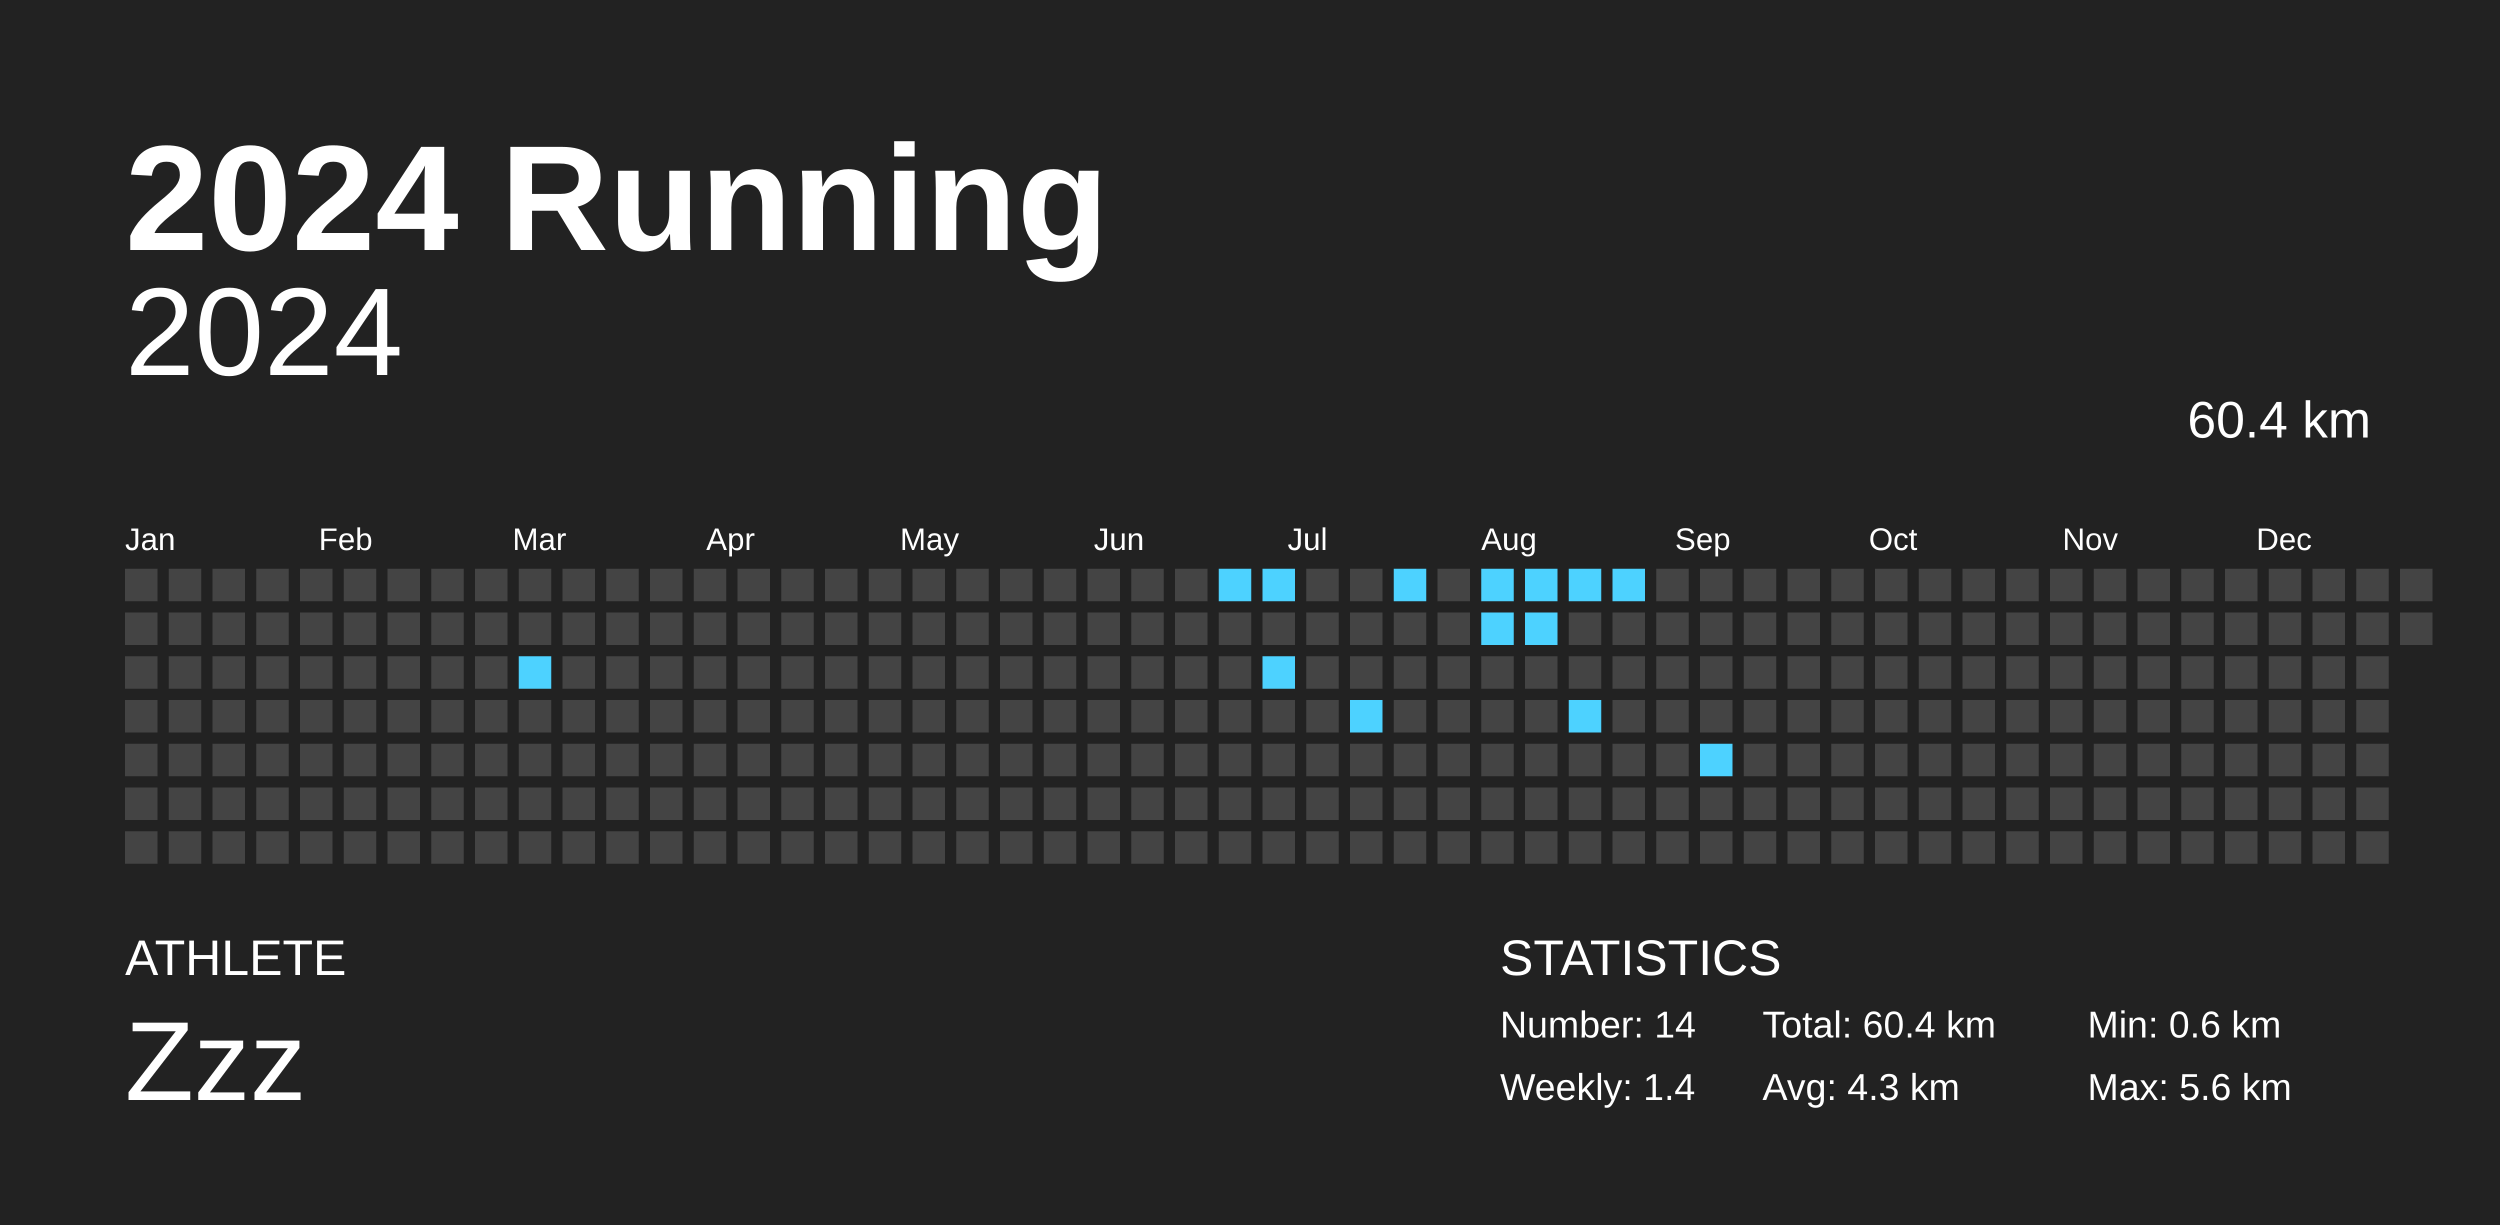
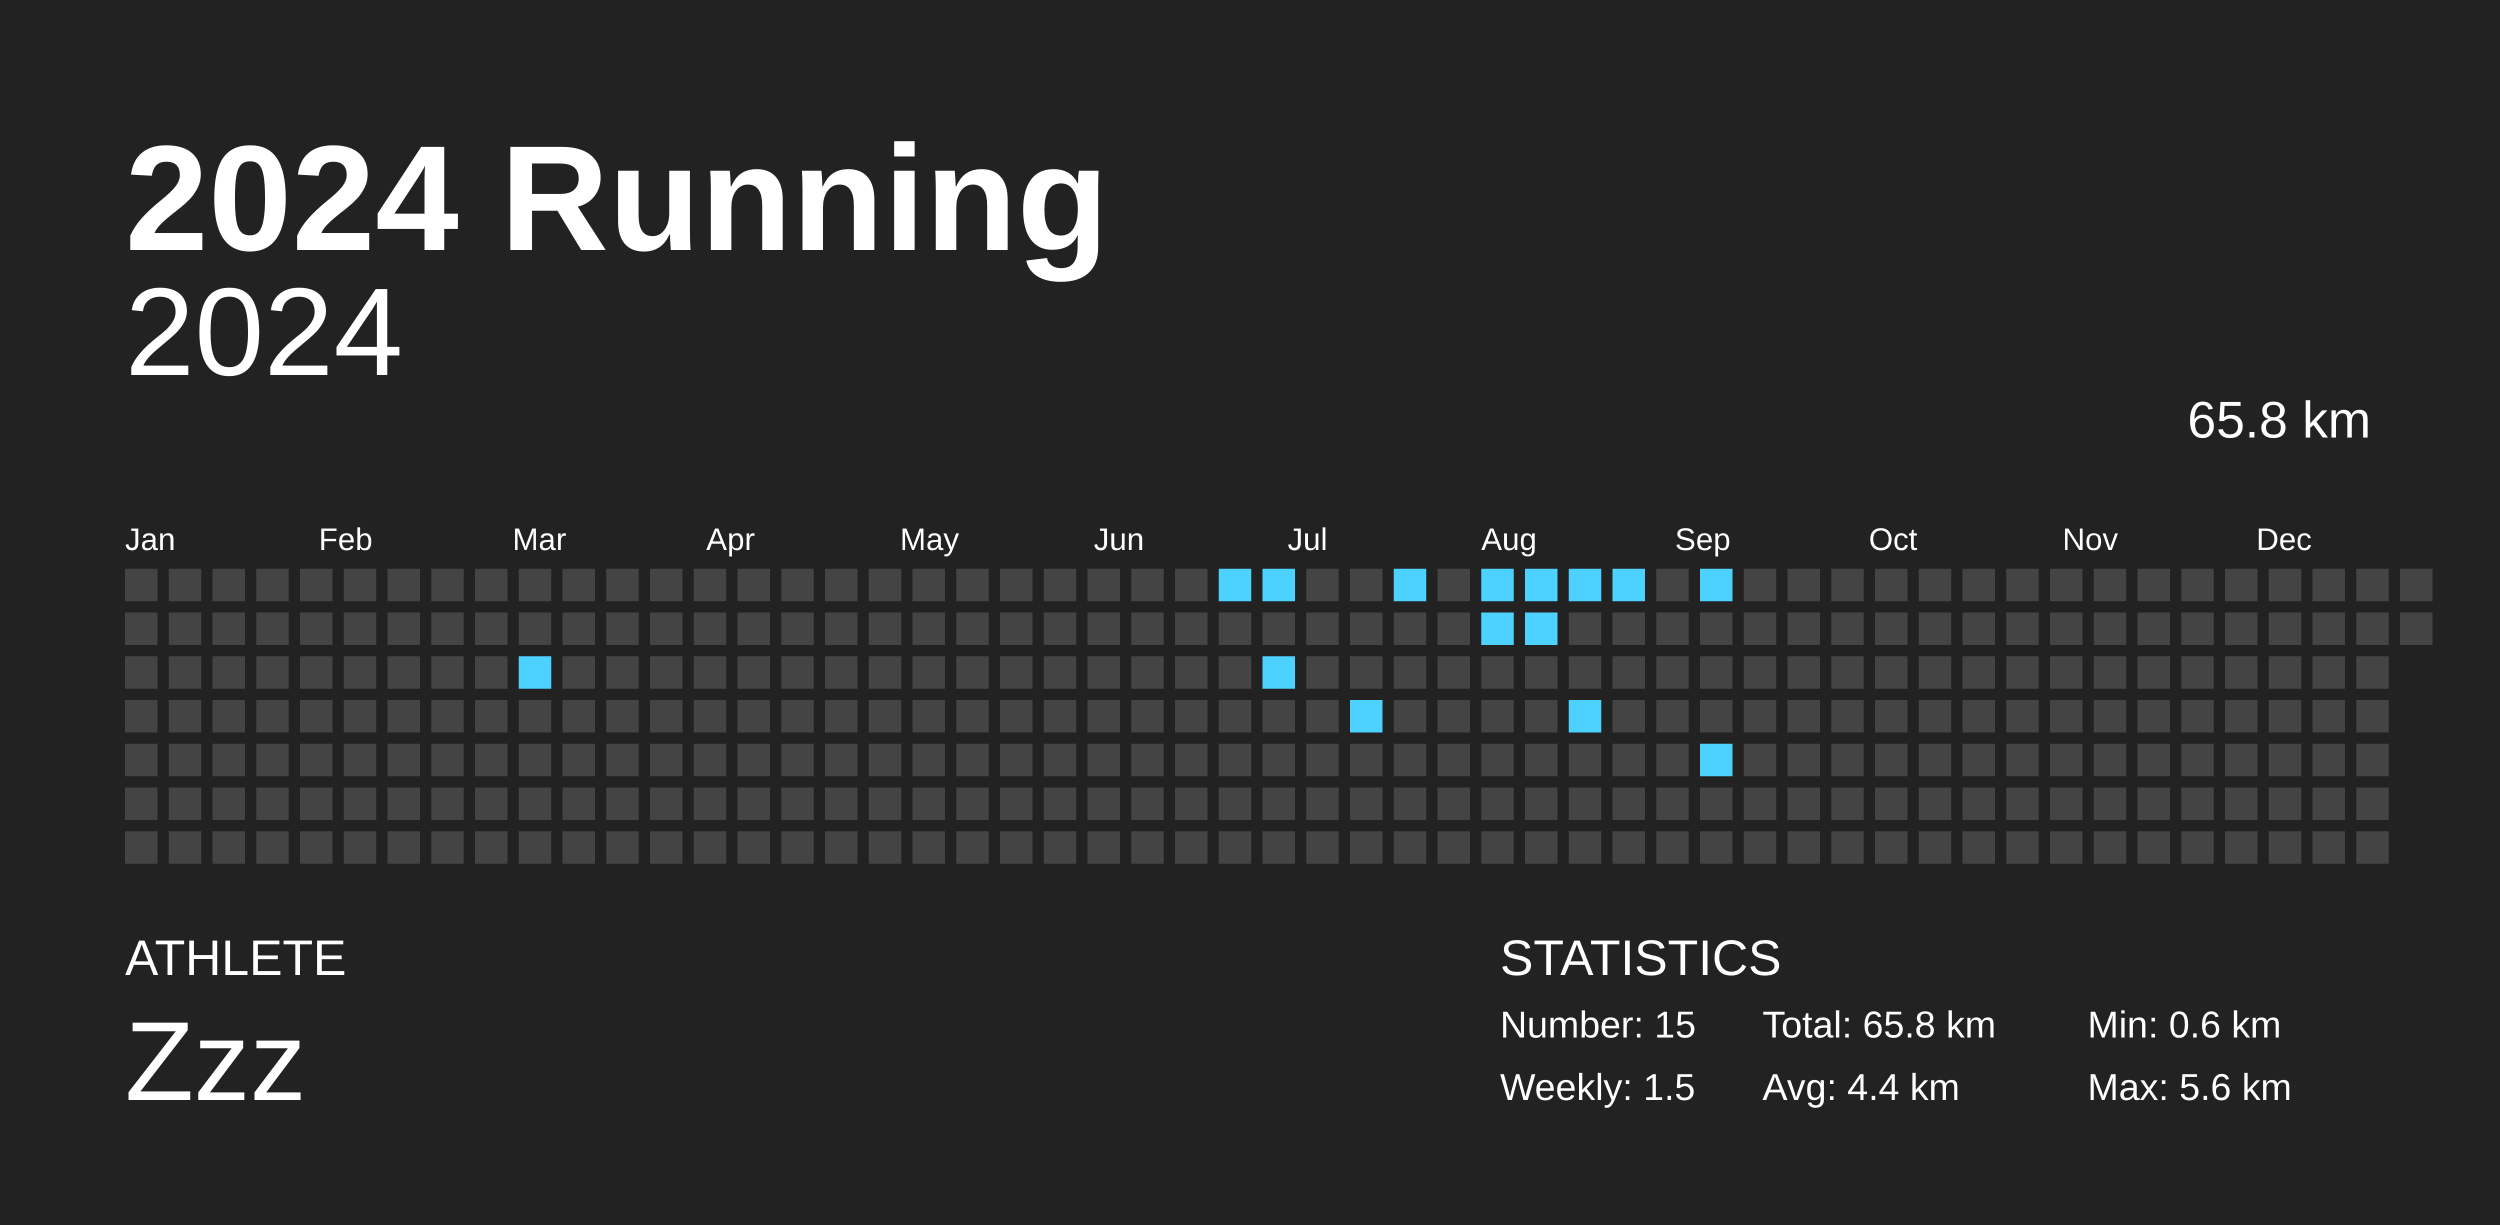
<svg xmlns="http://www.w3.org/2000/svg" baseProfile="full" height="98mm" version="1.1" viewBox="0,0,200,98" width="200mm">
  <defs />
  <rect fill="#222222" height="98" width="200" x="0" y="0" />
  <text fill="#FFFFFF" style="font-size:12px; font-family:Arial; font-weight:bold;" x="10" y="20">2024 Running</text>
  <text fill="#FFFFFF" style="font-size:4px; font-family:Arial" x="10" y="78">ATHLETE</text>
  <text fill="#FFFFFF" style="font-size:9px; font-family:Arial" x="10" y="88">Zzz</text>
  <text fill="#FFFFFF" style="font-size:4px; font-family:Arial" x="120" y="78">STATISTICS</text>
-   <text fill="#FFFFFF" style="font-size:3px; font-family:Arial" x="120" y="83">Number: 14</text>
-   <text fill="#FFFFFF" style="font-size:3px; font-family:Arial" x="120" y="88">Weekly: 1.4</text>
-   <text fill="#FFFFFF" style="font-size:3px; font-family:Arial" x="141" y="83">Total: 60.4 km</text>
-   <text fill="#FFFFFF" style="font-size:3px; font-family:Arial" x="141" y="88">Avg: 4.3 km</text>
+   <text fill="#FFFFFF" style="font-size:3px; font-family:Arial" x="120" y="83">Number: 15</text>
+   <text fill="#FFFFFF" style="font-size:3px; font-family:Arial" x="120" y="88">Weekly: 1.5</text>
+   <text fill="#FFFFFF" style="font-size:3px; font-family:Arial" x="141" y="83">Total: 65.8 km</text>
+   <text fill="#FFFFFF" style="font-size:3px; font-family:Arial" x="141" y="88">Avg: 4.4 km</text>
  <text fill="#FFFFFF" style="font-size:3px; font-family:Arial" x="167" y="83">Min: 0.6 km</text>
  <text fill="#FFFFFF" style="font-size:3px; font-family:Arial" x="167" y="88">Max: 5.6 km</text>
  <text alignment-baseline="hanging" fill="#FFFFFF" style="font-size:10.0px; font-family:Arial;" x="10" y="30">2024</text>
-   <text alignment-baseline="hanging" fill="#FFFFFF" style="font-size:4.125px; font-family:Arial;" x="175" y="35">60.4 km</text>
+   <text alignment-baseline="hanging" fill="#FFFFFF" style="font-size:4.125px; font-family:Arial;" x="175" y="35">65.8 km</text>
  <text fill="#FFFFFF" style="font-size:2.5px; font-family:Arial" x="10.0" y="44">Jan</text>
  <text fill="#FFFFFF" style="font-size:2.5px; font-family:Arial" x="25.5" y="44">Feb</text>
  <text fill="#FFFFFF" style="font-size:2.5px; font-family:Arial" x="41.0" y="44">Mar</text>
  <text fill="#FFFFFF" style="font-size:2.5px; font-family:Arial" x="56.5" y="44">Apr</text>
  <text fill="#FFFFFF" style="font-size:2.5px; font-family:Arial" x="72.0" y="44">May</text>
  <text fill="#FFFFFF" style="font-size:2.5px; font-family:Arial" x="87.5" y="44">Jun</text>
  <text fill="#FFFFFF" style="font-size:2.5px; font-family:Arial" x="103.0" y="44">Jul</text>
  <text fill="#FFFFFF" style="font-size:2.5px; font-family:Arial" x="118.5" y="44">Aug</text>
  <text fill="#FFFFFF" style="font-size:2.5px; font-family:Arial" x="134.0" y="44">Sep</text>
  <text fill="#FFFFFF" style="font-size:2.5px; font-family:Arial" x="149.5" y="44">Oct</text>
  <text fill="#FFFFFF" style="font-size:2.5px; font-family:Arial" x="165.0" y="44">Nov</text>
  <text fill="#FFFFFF" style="font-size:2.5px; font-family:Arial" x="180.5" y="44">Dec</text>
  <rect fill="#444444" height="2.6" width="2.6" x="10.0" y="45.5" />
  <rect fill="#444444" height="2.6" width="2.6" x="10.0" y="49.0" />
  <rect fill="#444444" height="2.6" width="2.6" x="10.0" y="52.5" />
  <rect fill="#444444" height="2.6" width="2.6" x="10.0" y="56.0" />
  <rect fill="#444444" height="2.6" width="2.6" x="10.0" y="59.5" />
  <rect fill="#444444" height="2.6" width="2.6" x="10.0" y="63.0" />
  <rect fill="#444444" height="2.6" width="2.6" x="10.0" y="66.5" />
  <rect fill="#444444" height="2.6" width="2.6" x="13.5" y="45.5" />
  <rect fill="#444444" height="2.6" width="2.6" x="13.5" y="49.0" />
  <rect fill="#444444" height="2.6" width="2.6" x="13.5" y="52.5" />
  <rect fill="#444444" height="2.6" width="2.6" x="13.5" y="56.0" />
  <rect fill="#444444" height="2.6" width="2.6" x="13.5" y="59.5" />
  <rect fill="#444444" height="2.6" width="2.6" x="13.5" y="63.0" />
  <rect fill="#444444" height="2.6" width="2.6" x="13.5" y="66.5" />
  <rect fill="#444444" height="2.6" width="2.6" x="17.0" y="45.5" />
  <rect fill="#444444" height="2.6" width="2.6" x="17.0" y="49.0" />
  <rect fill="#444444" height="2.6" width="2.6" x="17.0" y="52.5" />
  <rect fill="#444444" height="2.6" width="2.6" x="17.0" y="56.0" />
  <rect fill="#444444" height="2.6" width="2.6" x="17.0" y="59.5" />
  <rect fill="#444444" height="2.6" width="2.6" x="17.0" y="63.0" />
  <rect fill="#444444" height="2.6" width="2.6" x="17.0" y="66.5" />
  <rect fill="#444444" height="2.6" width="2.6" x="20.5" y="45.5" />
  <rect fill="#444444" height="2.6" width="2.6" x="20.5" y="49.0" />
  <rect fill="#444444" height="2.6" width="2.6" x="20.5" y="52.5" />
  <rect fill="#444444" height="2.6" width="2.6" x="20.5" y="56.0" />
  <rect fill="#444444" height="2.6" width="2.6" x="20.5" y="59.5" />
  <rect fill="#444444" height="2.6" width="2.6" x="20.5" y="63.0" />
  <rect fill="#444444" height="2.6" width="2.6" x="20.5" y="66.5" />
  <rect fill="#444444" height="2.6" width="2.6" x="24.0" y="45.5" />
  <rect fill="#444444" height="2.6" width="2.6" x="24.0" y="49.0" />
  <rect fill="#444444" height="2.6" width="2.6" x="24.0" y="52.5" />
  <rect fill="#444444" height="2.6" width="2.6" x="24.0" y="56.0" />
  <rect fill="#444444" height="2.6" width="2.6" x="24.0" y="59.5" />
  <rect fill="#444444" height="2.6" width="2.6" x="24.0" y="63.0" />
  <rect fill="#444444" height="2.6" width="2.6" x="24.0" y="66.5" />
  <rect fill="#444444" height="2.6" width="2.6" x="27.5" y="45.5" />
  <rect fill="#444444" height="2.6" width="2.6" x="27.5" y="49.0" />
  <rect fill="#444444" height="2.6" width="2.6" x="27.5" y="52.5" />
  <rect fill="#444444" height="2.6" width="2.6" x="27.5" y="56.0" />
  <rect fill="#444444" height="2.6" width="2.6" x="27.5" y="59.5" />
  <rect fill="#444444" height="2.6" width="2.6" x="27.5" y="63.0" />
  <rect fill="#444444" height="2.6" width="2.6" x="27.5" y="66.5" />
  <rect fill="#444444" height="2.6" width="2.6" x="31.0" y="45.5" />
  <rect fill="#444444" height="2.6" width="2.6" x="31.0" y="49.0" />
  <rect fill="#444444" height="2.6" width="2.6" x="31.0" y="52.5" />
  <rect fill="#444444" height="2.6" width="2.6" x="31.0" y="56.0" />
  <rect fill="#444444" height="2.6" width="2.6" x="31.0" y="59.5" />
  <rect fill="#444444" height="2.6" width="2.6" x="31.0" y="63.0" />
  <rect fill="#444444" height="2.6" width="2.6" x="31.0" y="66.5" />
  <rect fill="#444444" height="2.6" width="2.6" x="34.5" y="45.5" />
  <rect fill="#444444" height="2.6" width="2.6" x="34.5" y="49.0" />
  <rect fill="#444444" height="2.6" width="2.6" x="34.5" y="52.5" />
  <rect fill="#444444" height="2.6" width="2.6" x="34.5" y="56.0" />
  <rect fill="#444444" height="2.6" width="2.6" x="34.5" y="59.5" />
  <rect fill="#444444" height="2.6" width="2.6" x="34.5" y="63.0" />
  <rect fill="#444444" height="2.6" width="2.6" x="34.5" y="66.5" />
  <rect fill="#444444" height="2.6" width="2.6" x="38.0" y="45.5" />
  <rect fill="#444444" height="2.6" width="2.6" x="38.0" y="49.0" />
  <rect fill="#444444" height="2.6" width="2.6" x="38.0" y="52.5" />
  <rect fill="#444444" height="2.6" width="2.6" x="38.0" y="56.0" />
  <rect fill="#444444" height="2.6" width="2.6" x="38.0" y="59.5" />
  <rect fill="#444444" height="2.6" width="2.6" x="38.0" y="63.0" />
  <rect fill="#444444" height="2.6" width="2.6" x="38.0" y="66.5" />
  <rect fill="#444444" height="2.6" width="2.6" x="41.5" y="45.5" />
  <rect fill="#444444" height="2.6" width="2.6" x="41.5" y="49.0" />
  <rect fill="#4dd2ff" height="2.6" width="2.6" x="41.5" y="52.5" />
  <rect fill="#444444" height="2.6" width="2.6" x="41.5" y="56.0" />
  <rect fill="#444444" height="2.6" width="2.6" x="41.5" y="59.5" />
  <rect fill="#444444" height="2.6" width="2.6" x="41.5" y="63.0" />
  <rect fill="#444444" height="2.6" width="2.6" x="41.5" y="66.5" />
  <rect fill="#444444" height="2.6" width="2.6" x="45.0" y="45.5" />
  <rect fill="#444444" height="2.6" width="2.6" x="45.0" y="49.0" />
  <rect fill="#444444" height="2.6" width="2.6" x="45.0" y="52.5" />
  <rect fill="#444444" height="2.6" width="2.6" x="45.0" y="56.0" />
  <rect fill="#444444" height="2.6" width="2.6" x="45.0" y="59.5" />
  <rect fill="#444444" height="2.6" width="2.6" x="45.0" y="63.0" />
  <rect fill="#444444" height="2.6" width="2.6" x="45.0" y="66.5" />
  <rect fill="#444444" height="2.6" width="2.6" x="48.5" y="45.5" />
  <rect fill="#444444" height="2.6" width="2.6" x="48.5" y="49.0" />
  <rect fill="#444444" height="2.6" width="2.6" x="48.5" y="52.5" />
  <rect fill="#444444" height="2.6" width="2.6" x="48.5" y="56.0" />
  <rect fill="#444444" height="2.6" width="2.6" x="48.5" y="59.5" />
  <rect fill="#444444" height="2.6" width="2.6" x="48.5" y="63.0" />
  <rect fill="#444444" height="2.6" width="2.6" x="48.5" y="66.5" />
  <rect fill="#444444" height="2.6" width="2.6" x="52.0" y="45.5" />
  <rect fill="#444444" height="2.6" width="2.6" x="52.0" y="49.0" />
  <rect fill="#444444" height="2.6" width="2.6" x="52.0" y="52.5" />
  <rect fill="#444444" height="2.6" width="2.6" x="52.0" y="56.0" />
  <rect fill="#444444" height="2.6" width="2.6" x="52.0" y="59.5" />
  <rect fill="#444444" height="2.6" width="2.6" x="52.0" y="63.0" />
  <rect fill="#444444" height="2.6" width="2.6" x="52.0" y="66.5" />
  <rect fill="#444444" height="2.6" width="2.6" x="55.5" y="45.5" />
  <rect fill="#444444" height="2.6" width="2.6" x="55.5" y="49.0" />
  <rect fill="#444444" height="2.6" width="2.6" x="55.5" y="52.5" />
  <rect fill="#444444" height="2.6" width="2.6" x="55.5" y="56.0" />
  <rect fill="#444444" height="2.6" width="2.6" x="55.5" y="59.5" />
  <rect fill="#444444" height="2.6" width="2.6" x="55.5" y="63.0" />
  <rect fill="#444444" height="2.6" width="2.6" x="55.5" y="66.5" />
  <rect fill="#444444" height="2.6" width="2.6" x="59.0" y="45.5" />
  <rect fill="#444444" height="2.6" width="2.6" x="59.0" y="49.0" />
  <rect fill="#444444" height="2.6" width="2.6" x="59.0" y="52.5" />
  <rect fill="#444444" height="2.6" width="2.6" x="59.0" y="56.0" />
  <rect fill="#444444" height="2.6" width="2.6" x="59.0" y="59.5" />
  <rect fill="#444444" height="2.6" width="2.6" x="59.0" y="63.0" />
  <rect fill="#444444" height="2.6" width="2.6" x="59.0" y="66.5" />
  <rect fill="#444444" height="2.6" width="2.6" x="62.5" y="45.5" />
  <rect fill="#444444" height="2.6" width="2.6" x="62.5" y="49.0" />
  <rect fill="#444444" height="2.6" width="2.6" x="62.5" y="52.5" />
  <rect fill="#444444" height="2.6" width="2.6" x="62.5" y="56.0" />
  <rect fill="#444444" height="2.6" width="2.6" x="62.5" y="59.5" />
  <rect fill="#444444" height="2.6" width="2.6" x="62.5" y="63.0" />
  <rect fill="#444444" height="2.6" width="2.6" x="62.5" y="66.5" />
  <rect fill="#444444" height="2.6" width="2.6" x="66.0" y="45.5" />
  <rect fill="#444444" height="2.6" width="2.6" x="66.0" y="49.0" />
  <rect fill="#444444" height="2.6" width="2.6" x="66.0" y="52.5" />
  <rect fill="#444444" height="2.6" width="2.6" x="66.0" y="56.0" />
  <rect fill="#444444" height="2.6" width="2.6" x="66.0" y="59.5" />
  <rect fill="#444444" height="2.6" width="2.6" x="66.0" y="63.0" />
  <rect fill="#444444" height="2.6" width="2.6" x="66.0" y="66.5" />
  <rect fill="#444444" height="2.6" width="2.6" x="69.5" y="45.5" />
  <rect fill="#444444" height="2.6" width="2.6" x="69.5" y="49.0" />
  <rect fill="#444444" height="2.6" width="2.6" x="69.5" y="52.5" />
  <rect fill="#444444" height="2.6" width="2.6" x="69.5" y="56.0" />
  <rect fill="#444444" height="2.6" width="2.6" x="69.5" y="59.5" />
  <rect fill="#444444" height="2.6" width="2.6" x="69.5" y="63.0" />
  <rect fill="#444444" height="2.6" width="2.6" x="69.5" y="66.5" />
  <rect fill="#444444" height="2.6" width="2.6" x="73.0" y="45.5" />
  <rect fill="#444444" height="2.6" width="2.6" x="73.0" y="49.0" />
  <rect fill="#444444" height="2.6" width="2.6" x="73.0" y="52.5" />
  <rect fill="#444444" height="2.6" width="2.6" x="73.0" y="56.0" />
  <rect fill="#444444" height="2.6" width="2.6" x="73.0" y="59.5" />
  <rect fill="#444444" height="2.6" width="2.6" x="73.0" y="63.0" />
  <rect fill="#444444" height="2.6" width="2.6" x="73.0" y="66.5" />
  <rect fill="#444444" height="2.6" width="2.6" x="76.5" y="45.5" />
  <rect fill="#444444" height="2.6" width="2.6" x="76.5" y="49.0" />
  <rect fill="#444444" height="2.6" width="2.6" x="76.5" y="52.5" />
  <rect fill="#444444" height="2.6" width="2.6" x="76.5" y="56.0" />
  <rect fill="#444444" height="2.6" width="2.6" x="76.5" y="59.5" />
  <rect fill="#444444" height="2.6" width="2.6" x="76.5" y="63.0" />
  <rect fill="#444444" height="2.6" width="2.6" x="76.5" y="66.5" />
  <rect fill="#444444" height="2.6" width="2.6" x="80.0" y="45.5" />
  <rect fill="#444444" height="2.6" width="2.6" x="80.0" y="49.0" />
  <rect fill="#444444" height="2.6" width="2.6" x="80.0" y="52.5" />
  <rect fill="#444444" height="2.6" width="2.6" x="80.0" y="56.0" />
  <rect fill="#444444" height="2.6" width="2.6" x="80.0" y="59.5" />
  <rect fill="#444444" height="2.6" width="2.6" x="80.0" y="63.0" />
  <rect fill="#444444" height="2.6" width="2.6" x="80.0" y="66.5" />
  <rect fill="#444444" height="2.6" width="2.6" x="83.5" y="45.5" />
  <rect fill="#444444" height="2.6" width="2.6" x="83.5" y="49.0" />
  <rect fill="#444444" height="2.6" width="2.6" x="83.5" y="52.5" />
  <rect fill="#444444" height="2.6" width="2.6" x="83.5" y="56.0" />
  <rect fill="#444444" height="2.6" width="2.6" x="83.5" y="59.5" />
  <rect fill="#444444" height="2.6" width="2.6" x="83.5" y="63.0" />
  <rect fill="#444444" height="2.6" width="2.6" x="83.5" y="66.5" />
  <rect fill="#444444" height="2.6" width="2.6" x="87.0" y="45.5" />
  <rect fill="#444444" height="2.6" width="2.6" x="87.0" y="49.0" />
  <rect fill="#444444" height="2.6" width="2.6" x="87.0" y="52.5" />
  <rect fill="#444444" height="2.6" width="2.6" x="87.0" y="56.0" />
  <rect fill="#444444" height="2.6" width="2.6" x="87.0" y="59.5" />
  <rect fill="#444444" height="2.6" width="2.6" x="87.0" y="63.0" />
  <rect fill="#444444" height="2.6" width="2.6" x="87.0" y="66.5" />
  <rect fill="#444444" height="2.6" width="2.6" x="90.5" y="45.5" />
  <rect fill="#444444" height="2.6" width="2.6" x="90.5" y="49.0" />
  <rect fill="#444444" height="2.6" width="2.6" x="90.5" y="52.5" />
  <rect fill="#444444" height="2.6" width="2.6" x="90.5" y="56.0" />
  <rect fill="#444444" height="2.6" width="2.6" x="90.5" y="59.5" />
  <rect fill="#444444" height="2.6" width="2.6" x="90.5" y="63.0" />
  <rect fill="#444444" height="2.6" width="2.6" x="90.5" y="66.5" />
  <rect fill="#444444" height="2.6" width="2.6" x="94.0" y="45.5" />
  <rect fill="#444444" height="2.6" width="2.6" x="94.0" y="49.0" />
  <rect fill="#444444" height="2.6" width="2.6" x="94.0" y="52.5" />
  <rect fill="#444444" height="2.6" width="2.6" x="94.0" y="56.0" />
  <rect fill="#444444" height="2.6" width="2.6" x="94.0" y="59.5" />
  <rect fill="#444444" height="2.6" width="2.6" x="94.0" y="63.0" />
  <rect fill="#444444" height="2.6" width="2.6" x="94.0" y="66.5" />
  <rect fill="#4dd2ff" height="2.6" width="2.6" x="97.5" y="45.5" />
  <rect fill="#444444" height="2.6" width="2.6" x="97.5" y="49.0" />
  <rect fill="#444444" height="2.6" width="2.6" x="97.5" y="52.5" />
  <rect fill="#444444" height="2.6" width="2.6" x="97.5" y="56.0" />
  <rect fill="#444444" height="2.6" width="2.6" x="97.5" y="59.5" />
  <rect fill="#444444" height="2.6" width="2.6" x="97.5" y="63.0" />
  <rect fill="#444444" height="2.6" width="2.6" x="97.5" y="66.5" />
  <rect fill="#4dd2ff" height="2.6" width="2.6" x="101.0" y="45.5" />
  <rect fill="#444444" height="2.6" width="2.6" x="101.0" y="49.0" />
  <rect fill="#4dd2ff" height="2.6" width="2.6" x="101.0" y="52.5" />
  <rect fill="#444444" height="2.6" width="2.6" x="101.0" y="56.0" />
  <rect fill="#444444" height="2.6" width="2.6" x="101.0" y="59.5" />
  <rect fill="#444444" height="2.6" width="2.6" x="101.0" y="63.0" />
  <rect fill="#444444" height="2.6" width="2.6" x="101.0" y="66.5" />
  <rect fill="#444444" height="2.6" width="2.6" x="104.5" y="45.5" />
  <rect fill="#444444" height="2.6" width="2.6" x="104.5" y="49.0" />
  <rect fill="#444444" height="2.6" width="2.6" x="104.5" y="52.5" />
  <rect fill="#444444" height="2.6" width="2.6" x="104.5" y="56.0" />
  <rect fill="#444444" height="2.6" width="2.6" x="104.5" y="59.5" />
  <rect fill="#444444" height="2.6" width="2.6" x="104.5" y="63.0" />
  <rect fill="#444444" height="2.6" width="2.6" x="104.5" y="66.5" />
  <rect fill="#444444" height="2.6" width="2.6" x="108.0" y="45.5" />
  <rect fill="#444444" height="2.6" width="2.6" x="108.0" y="49.0" />
  <rect fill="#444444" height="2.6" width="2.6" x="108.0" y="52.5" />
  <rect fill="#4dd2ff" height="2.6" width="2.6" x="108.0" y="56.0" />
  <rect fill="#444444" height="2.6" width="2.6" x="108.0" y="59.5" />
  <rect fill="#444444" height="2.6" width="2.6" x="108.0" y="63.0" />
  <rect fill="#444444" height="2.6" width="2.6" x="108.0" y="66.5" />
  <rect fill="#4dd2ff" height="2.6" width="2.6" x="111.5" y="45.5" />
  <rect fill="#444444" height="2.6" width="2.6" x="111.5" y="49.0" />
  <rect fill="#444444" height="2.6" width="2.6" x="111.5" y="52.5" />
  <rect fill="#444444" height="2.6" width="2.6" x="111.5" y="56.0" />
  <rect fill="#444444" height="2.6" width="2.6" x="111.5" y="59.5" />
  <rect fill="#444444" height="2.6" width="2.6" x="111.5" y="63.0" />
  <rect fill="#444444" height="2.6" width="2.6" x="111.5" y="66.5" />
  <rect fill="#444444" height="2.6" width="2.6" x="115.0" y="45.5" />
  <rect fill="#444444" height="2.6" width="2.6" x="115.0" y="49.0" />
  <rect fill="#444444" height="2.6" width="2.6" x="115.0" y="52.5" />
  <rect fill="#444444" height="2.6" width="2.6" x="115.0" y="56.0" />
  <rect fill="#444444" height="2.6" width="2.6" x="115.0" y="59.5" />
  <rect fill="#444444" height="2.6" width="2.6" x="115.0" y="63.0" />
  <rect fill="#444444" height="2.6" width="2.6" x="115.0" y="66.5" />
  <rect fill="#4dd2ff" height="2.6" width="2.6" x="118.5" y="45.5" />
  <rect fill="#4dd2ff" height="2.6" width="2.6" x="118.5" y="49.0" />
  <rect fill="#444444" height="2.6" width="2.6" x="118.5" y="52.5" />
  <rect fill="#444444" height="2.6" width="2.6" x="118.5" y="56.0" />
  <rect fill="#444444" height="2.6" width="2.6" x="118.5" y="59.5" />
  <rect fill="#444444" height="2.6" width="2.6" x="118.5" y="63.0" />
  <rect fill="#444444" height="2.6" width="2.6" x="118.5" y="66.5" />
  <rect fill="#4dd2ff" height="2.6" width="2.6" x="122.0" y="45.5" />
  <rect fill="#4dd2ff" height="2.6" width="2.6" x="122.0" y="49.0" />
  <rect fill="#444444" height="2.6" width="2.6" x="122.0" y="52.5" />
  <rect fill="#444444" height="2.6" width="2.6" x="122.0" y="56.0" />
  <rect fill="#444444" height="2.6" width="2.6" x="122.0" y="59.5" />
  <rect fill="#444444" height="2.6" width="2.6" x="122.0" y="63.0" />
  <rect fill="#444444" height="2.6" width="2.6" x="122.0" y="66.5" />
  <rect fill="#4dd2ff" height="2.6" width="2.6" x="125.5" y="45.5" />
  <rect fill="#444444" height="2.6" width="2.6" x="125.5" y="49.0" />
  <rect fill="#444444" height="2.6" width="2.6" x="125.5" y="52.5" />
  <rect fill="#4dd2ff" height="2.6" width="2.6" x="125.5" y="56.0" />
  <rect fill="#444444" height="2.6" width="2.6" x="125.5" y="59.5" />
  <rect fill="#444444" height="2.6" width="2.6" x="125.5" y="63.0" />
  <rect fill="#444444" height="2.6" width="2.6" x="125.5" y="66.5" />
  <rect fill="#4dd2ff" height="2.6" width="2.6" x="129.0" y="45.5" />
  <rect fill="#444444" height="2.6" width="2.6" x="129.0" y="49.0" />
  <rect fill="#444444" height="2.6" width="2.6" x="129.0" y="52.5" />
  <rect fill="#444444" height="2.6" width="2.6" x="129.0" y="56.0" />
  <rect fill="#444444" height="2.6" width="2.6" x="129.0" y="59.5" />
  <rect fill="#444444" height="2.6" width="2.6" x="129.0" y="63.0" />
  <rect fill="#444444" height="2.6" width="2.6" x="129.0" y="66.5" />
  <rect fill="#444444" height="2.6" width="2.6" x="132.5" y="45.5" />
  <rect fill="#444444" height="2.6" width="2.6" x="132.5" y="49.0" />
  <rect fill="#444444" height="2.6" width="2.6" x="132.5" y="52.5" />
  <rect fill="#444444" height="2.6" width="2.6" x="132.5" y="56.0" />
  <rect fill="#444444" height="2.6" width="2.6" x="132.5" y="59.5" />
  <rect fill="#444444" height="2.6" width="2.6" x="132.5" y="63.0" />
  <rect fill="#444444" height="2.6" width="2.6" x="132.5" y="66.5" />
-   <rect fill="#444444" height="2.6" width="2.6" x="136.0" y="45.5" />
+   <rect fill="#4dd2ff" height="2.6" width="2.6" x="136.0" y="45.5" />
  <rect fill="#444444" height="2.6" width="2.6" x="136.0" y="49.0" />
  <rect fill="#444444" height="2.6" width="2.6" x="136.0" y="52.5" />
  <rect fill="#444444" height="2.6" width="2.6" x="136.0" y="56.0" />
  <rect fill="#4dd2ff" height="2.6" width="2.6" x="136.0" y="59.5" />
  <rect fill="#444444" height="2.6" width="2.6" x="136.0" y="63.0" />
  <rect fill="#444444" height="2.6" width="2.6" x="136.0" y="66.5" />
  <rect fill="#444444" height="2.6" width="2.6" x="139.5" y="45.5" />
  <rect fill="#444444" height="2.6" width="2.6" x="139.5" y="49.0" />
  <rect fill="#444444" height="2.6" width="2.6" x="139.5" y="52.5" />
  <rect fill="#444444" height="2.6" width="2.6" x="139.5" y="56.0" />
  <rect fill="#444444" height="2.6" width="2.6" x="139.5" y="59.5" />
  <rect fill="#444444" height="2.6" width="2.6" x="139.5" y="63.0" />
  <rect fill="#444444" height="2.6" width="2.6" x="139.5" y="66.5" />
  <rect fill="#444444" height="2.6" width="2.6" x="143.0" y="45.5" />
  <rect fill="#444444" height="2.6" width="2.6" x="143.0" y="49.0" />
  <rect fill="#444444" height="2.6" width="2.6" x="143.0" y="52.5" />
  <rect fill="#444444" height="2.6" width="2.6" x="143.0" y="56.0" />
  <rect fill="#444444" height="2.6" width="2.6" x="143.0" y="59.5" />
  <rect fill="#444444" height="2.6" width="2.6" x="143.0" y="63.0" />
  <rect fill="#444444" height="2.6" width="2.6" x="143.0" y="66.5" />
  <rect fill="#444444" height="2.6" width="2.6" x="146.5" y="45.5" />
  <rect fill="#444444" height="2.6" width="2.6" x="146.5" y="49.0" />
  <rect fill="#444444" height="2.6" width="2.6" x="146.5" y="52.5" />
  <rect fill="#444444" height="2.6" width="2.6" x="146.5" y="56.0" />
  <rect fill="#444444" height="2.6" width="2.6" x="146.5" y="59.5" />
  <rect fill="#444444" height="2.6" width="2.6" x="146.5" y="63.0" />
  <rect fill="#444444" height="2.6" width="2.6" x="146.5" y="66.5" />
  <rect fill="#444444" height="2.6" width="2.6" x="150.0" y="45.5" />
  <rect fill="#444444" height="2.6" width="2.6" x="150.0" y="49.0" />
  <rect fill="#444444" height="2.6" width="2.6" x="150.0" y="52.5" />
  <rect fill="#444444" height="2.6" width="2.6" x="150.0" y="56.0" />
  <rect fill="#444444" height="2.6" width="2.6" x="150.0" y="59.5" />
  <rect fill="#444444" height="2.6" width="2.6" x="150.0" y="63.0" />
  <rect fill="#444444" height="2.6" width="2.6" x="150.0" y="66.5" />
  <rect fill="#444444" height="2.6" width="2.6" x="153.5" y="45.5" />
  <rect fill="#444444" height="2.6" width="2.6" x="153.5" y="49.0" />
  <rect fill="#444444" height="2.6" width="2.6" x="153.5" y="52.5" />
  <rect fill="#444444" height="2.6" width="2.6" x="153.5" y="56.0" />
  <rect fill="#444444" height="2.6" width="2.6" x="153.5" y="59.5" />
  <rect fill="#444444" height="2.6" width="2.6" x="153.5" y="63.0" />
  <rect fill="#444444" height="2.6" width="2.6" x="153.5" y="66.5" />
  <rect fill="#444444" height="2.6" width="2.6" x="157.0" y="45.5" />
  <rect fill="#444444" height="2.6" width="2.6" x="157.0" y="49.0" />
  <rect fill="#444444" height="2.6" width="2.6" x="157.0" y="52.5" />
  <rect fill="#444444" height="2.6" width="2.6" x="157.0" y="56.0" />
  <rect fill="#444444" height="2.6" width="2.6" x="157.0" y="59.5" />
  <rect fill="#444444" height="2.6" width="2.6" x="157.0" y="63.0" />
  <rect fill="#444444" height="2.6" width="2.6" x="157.0" y="66.5" />
  <rect fill="#444444" height="2.6" width="2.6" x="160.5" y="45.5" />
  <rect fill="#444444" height="2.6" width="2.6" x="160.5" y="49.0" />
  <rect fill="#444444" height="2.6" width="2.6" x="160.5" y="52.5" />
  <rect fill="#444444" height="2.6" width="2.6" x="160.5" y="56.0" />
  <rect fill="#444444" height="2.6" width="2.6" x="160.5" y="59.5" />
  <rect fill="#444444" height="2.6" width="2.6" x="160.5" y="63.0" />
  <rect fill="#444444" height="2.6" width="2.6" x="160.5" y="66.5" />
  <rect fill="#444444" height="2.6" width="2.6" x="164.0" y="45.5" />
  <rect fill="#444444" height="2.6" width="2.6" x="164.0" y="49.0" />
  <rect fill="#444444" height="2.6" width="2.6" x="164.0" y="52.5" />
  <rect fill="#444444" height="2.6" width="2.6" x="164.0" y="56.0" />
  <rect fill="#444444" height="2.6" width="2.6" x="164.0" y="59.5" />
  <rect fill="#444444" height="2.6" width="2.6" x="164.0" y="63.0" />
  <rect fill="#444444" height="2.6" width="2.6" x="164.0" y="66.5" />
  <rect fill="#444444" height="2.6" width="2.6" x="167.5" y="45.5" />
  <rect fill="#444444" height="2.6" width="2.6" x="167.5" y="49.0" />
  <rect fill="#444444" height="2.6" width="2.6" x="167.5" y="52.5" />
  <rect fill="#444444" height="2.6" width="2.6" x="167.5" y="56.0" />
  <rect fill="#444444" height="2.6" width="2.6" x="167.5" y="59.5" />
  <rect fill="#444444" height="2.6" width="2.6" x="167.5" y="63.0" />
  <rect fill="#444444" height="2.6" width="2.6" x="167.5" y="66.5" />
  <rect fill="#444444" height="2.6" width="2.6" x="171.0" y="45.5" />
  <rect fill="#444444" height="2.6" width="2.6" x="171.0" y="49.0" />
  <rect fill="#444444" height="2.6" width="2.6" x="171.0" y="52.5" />
  <rect fill="#444444" height="2.6" width="2.6" x="171.0" y="56.0" />
  <rect fill="#444444" height="2.6" width="2.6" x="171.0" y="59.5" />
  <rect fill="#444444" height="2.6" width="2.6" x="171.0" y="63.0" />
  <rect fill="#444444" height="2.6" width="2.6" x="171.0" y="66.5" />
  <rect fill="#444444" height="2.6" width="2.6" x="174.5" y="45.5" />
  <rect fill="#444444" height="2.6" width="2.6" x="174.5" y="49.0" />
  <rect fill="#444444" height="2.6" width="2.6" x="174.5" y="52.5" />
  <rect fill="#444444" height="2.6" width="2.6" x="174.5" y="56.0" />
  <rect fill="#444444" height="2.6" width="2.6" x="174.5" y="59.5" />
  <rect fill="#444444" height="2.6" width="2.6" x="174.5" y="63.0" />
  <rect fill="#444444" height="2.6" width="2.6" x="174.5" y="66.5" />
  <rect fill="#444444" height="2.6" width="2.6" x="178.0" y="45.5" />
  <rect fill="#444444" height="2.6" width="2.6" x="178.0" y="49.0" />
  <rect fill="#444444" height="2.6" width="2.6" x="178.0" y="52.5" />
  <rect fill="#444444" height="2.6" width="2.6" x="178.0" y="56.0" />
  <rect fill="#444444" height="2.6" width="2.6" x="178.0" y="59.5" />
  <rect fill="#444444" height="2.6" width="2.6" x="178.0" y="63.0" />
  <rect fill="#444444" height="2.6" width="2.6" x="178.0" y="66.5" />
  <rect fill="#444444" height="2.6" width="2.6" x="181.5" y="45.5" />
  <rect fill="#444444" height="2.6" width="2.6" x="181.5" y="49.0" />
  <rect fill="#444444" height="2.6" width="2.6" x="181.5" y="52.5" />
  <rect fill="#444444" height="2.6" width="2.6" x="181.5" y="56.0" />
  <rect fill="#444444" height="2.6" width="2.6" x="181.5" y="59.5" />
  <rect fill="#444444" height="2.6" width="2.6" x="181.5" y="63.0" />
  <rect fill="#444444" height="2.6" width="2.6" x="181.5" y="66.5" />
  <rect fill="#444444" height="2.6" width="2.6" x="185.0" y="45.5" />
  <rect fill="#444444" height="2.6" width="2.6" x="185.0" y="49.0" />
  <rect fill="#444444" height="2.6" width="2.6" x="185.0" y="52.5" />
  <rect fill="#444444" height="2.6" width="2.6" x="185.0" y="56.0" />
  <rect fill="#444444" height="2.6" width="2.6" x="185.0" y="59.5" />
  <rect fill="#444444" height="2.6" width="2.6" x="185.0" y="63.0" />
  <rect fill="#444444" height="2.6" width="2.6" x="185.0" y="66.5" />
  <rect fill="#444444" height="2.6" width="2.6" x="188.5" y="45.5" />
  <rect fill="#444444" height="2.6" width="2.6" x="188.5" y="49.0" />
  <rect fill="#444444" height="2.6" width="2.6" x="188.5" y="52.5" />
  <rect fill="#444444" height="2.6" width="2.6" x="188.5" y="56.0" />
  <rect fill="#444444" height="2.6" width="2.6" x="188.5" y="59.5" />
  <rect fill="#444444" height="2.6" width="2.6" x="188.5" y="63.0" />
  <rect fill="#444444" height="2.6" width="2.6" x="188.5" y="66.5" />
  <rect fill="#444444" height="2.6" width="2.6" x="192.0" y="45.5" />
  <rect fill="#444444" height="2.6" width="2.6" x="192.0" y="49.0" />
</svg>
